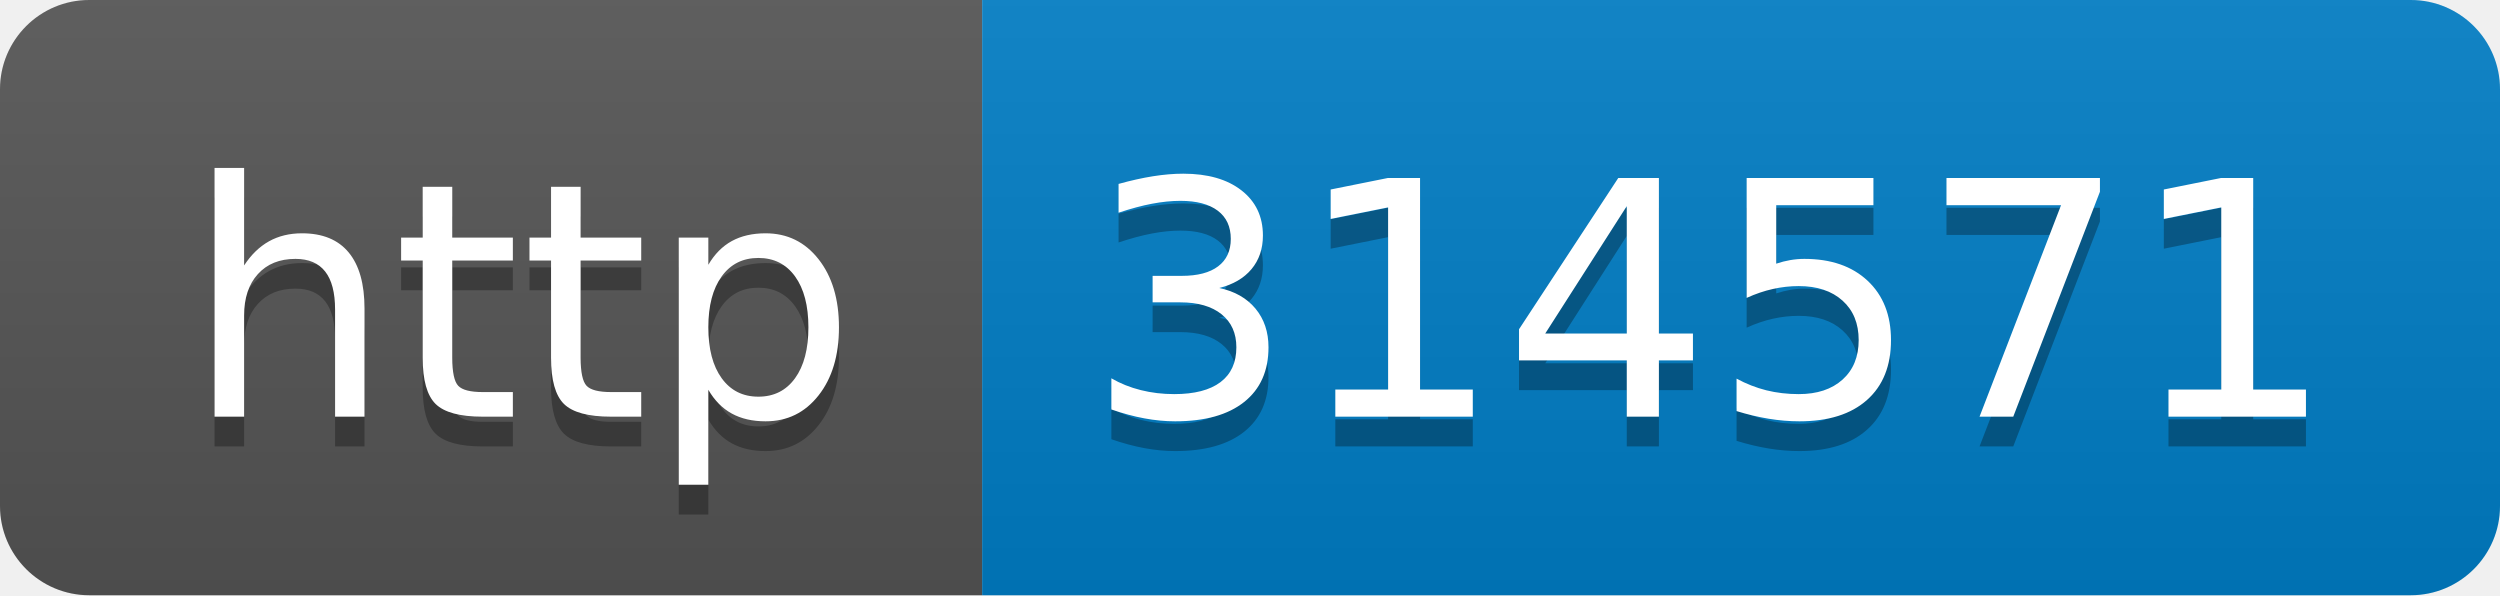
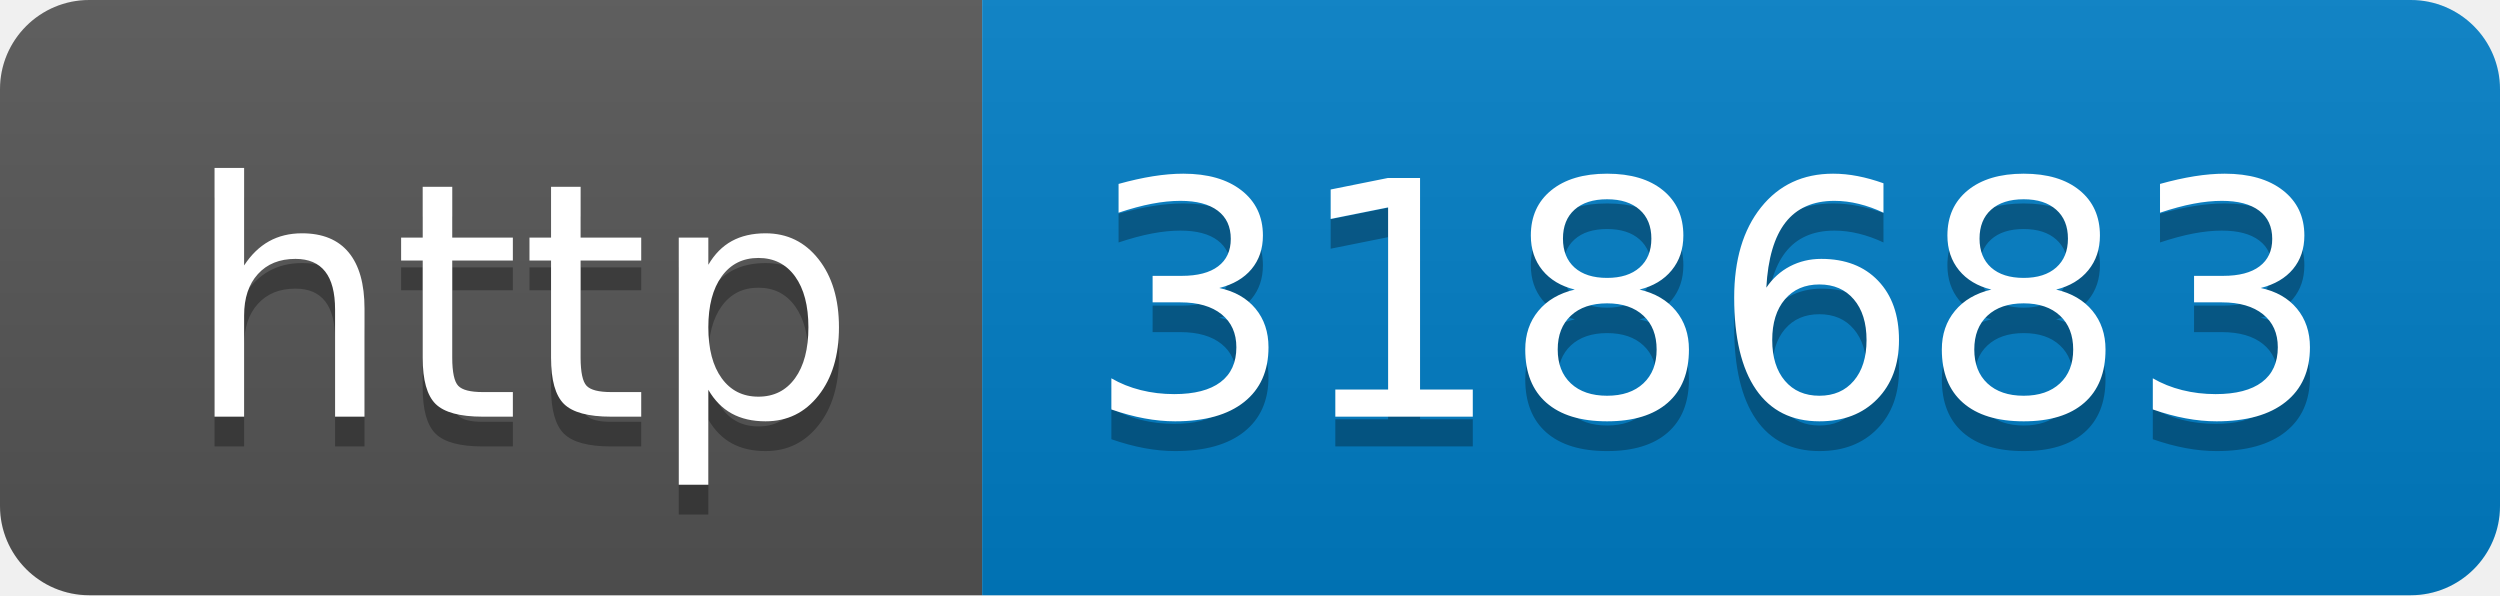
- <svg xmlns="http://www.w3.org/2000/svg" width="84" height="20" role="img" aria-label="http: 314571">
+ <svg xmlns="http://www.w3.org/2000/svg" width="84" height="20" role="img" aria-label="http: 318683">
  <linearGradient id="s" x2="0" y2="100%">
    <stop offset="0" stop-color="#bbb" stop-opacity=".1" />
    <stop offset="1" stop-opacity=".1" />
  </linearGradient>
  <clipPath id="r">
    <rect width="84" height="20" rx="3" fill="#fff" />
  </clipPath>
  <g clip-path="url(#r)">
    <rect width="33" height="20" fill="#555" />
    <rect x="33" width="51" height="20" fill="#007ec6" />
    <rect width="84" height="20" fill="url(#s)" />
  </g>
  <g fill="#fff" text-anchor="middle" font-family="Verdana,Geneva,DejaVu Sans,sans-serif" text-rendering="geometricPrecision" font-size="110">
    <text aria-hidden="true" x="175" y="150" fill="#010101" fill-opacity=".3" transform="scale(.1)" textLength="230">http</text>
    <text x="175" y="140" transform="scale(.1)" fill="#fff" textLength="230">http</text>
-     <text aria-hidden="true" x="575" y="150" fill="#010101" fill-opacity=".3" transform="scale(.1)" textLength="410">314571</text>
-     <text x="575" y="140" transform="scale(.1)" fill="#fff" textLength="410">314571</text>
+     <text aria-hidden="true" x="575" y="150" fill="#010101" fill-opacity=".3" transform="scale(.1)" textLength="410">318683</text>
+     <text x="575" y="140" transform="scale(.1)" fill="#fff" textLength="410">318683</text>
  </g>
</svg>
